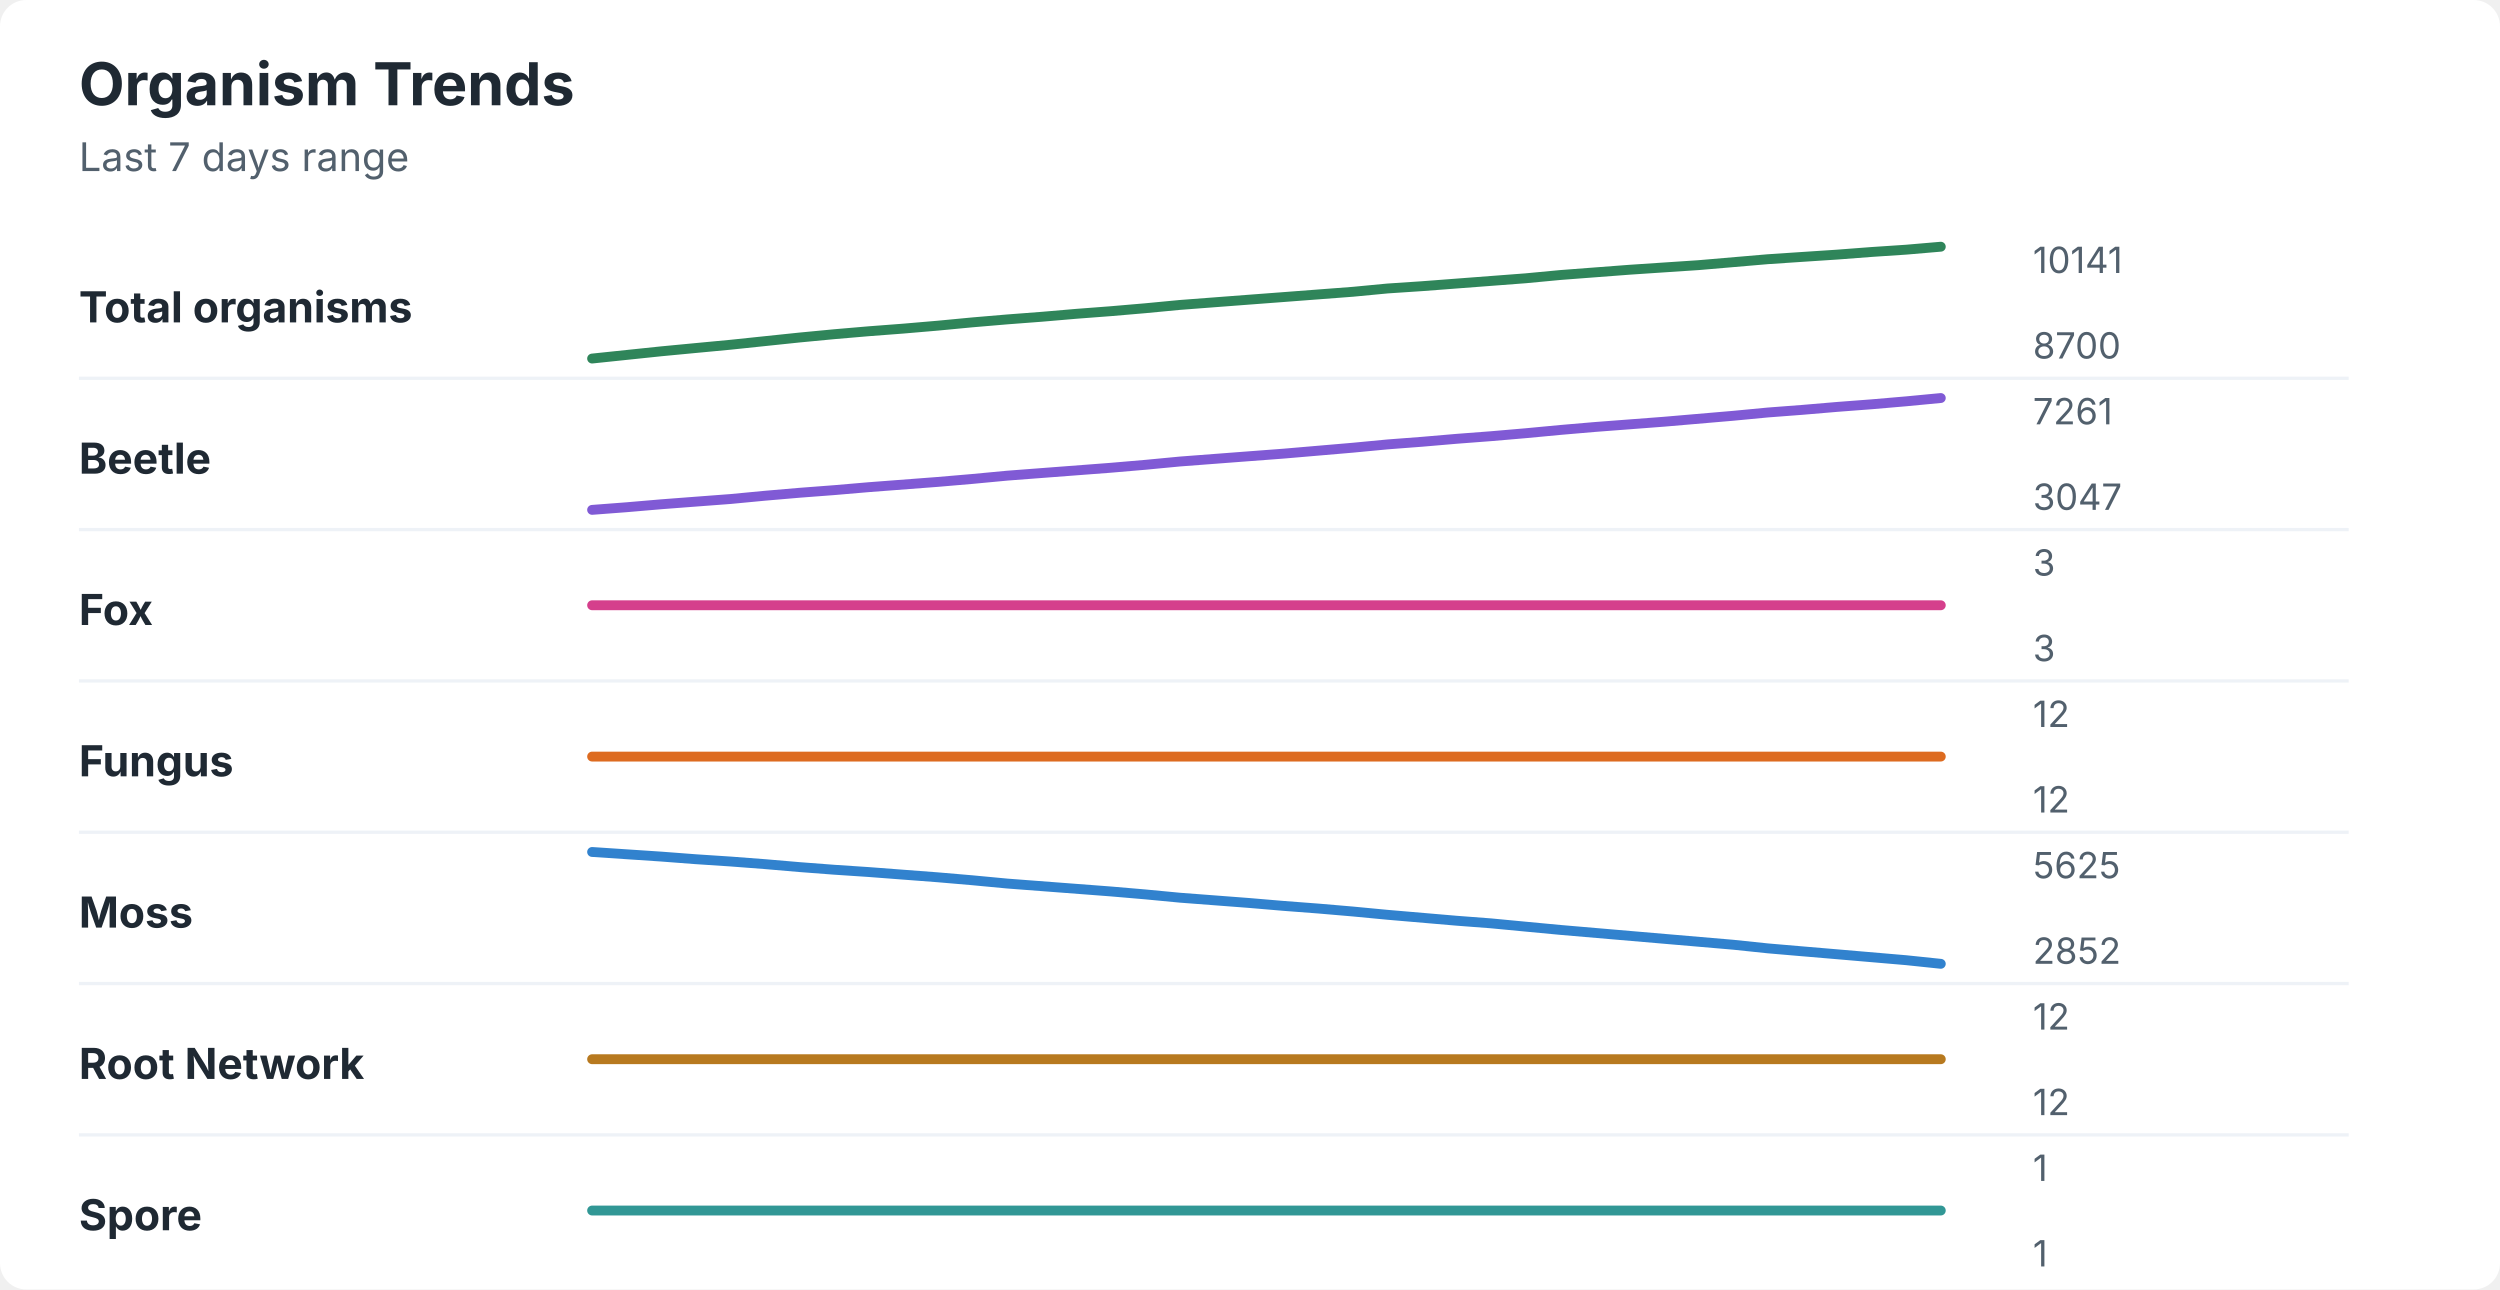
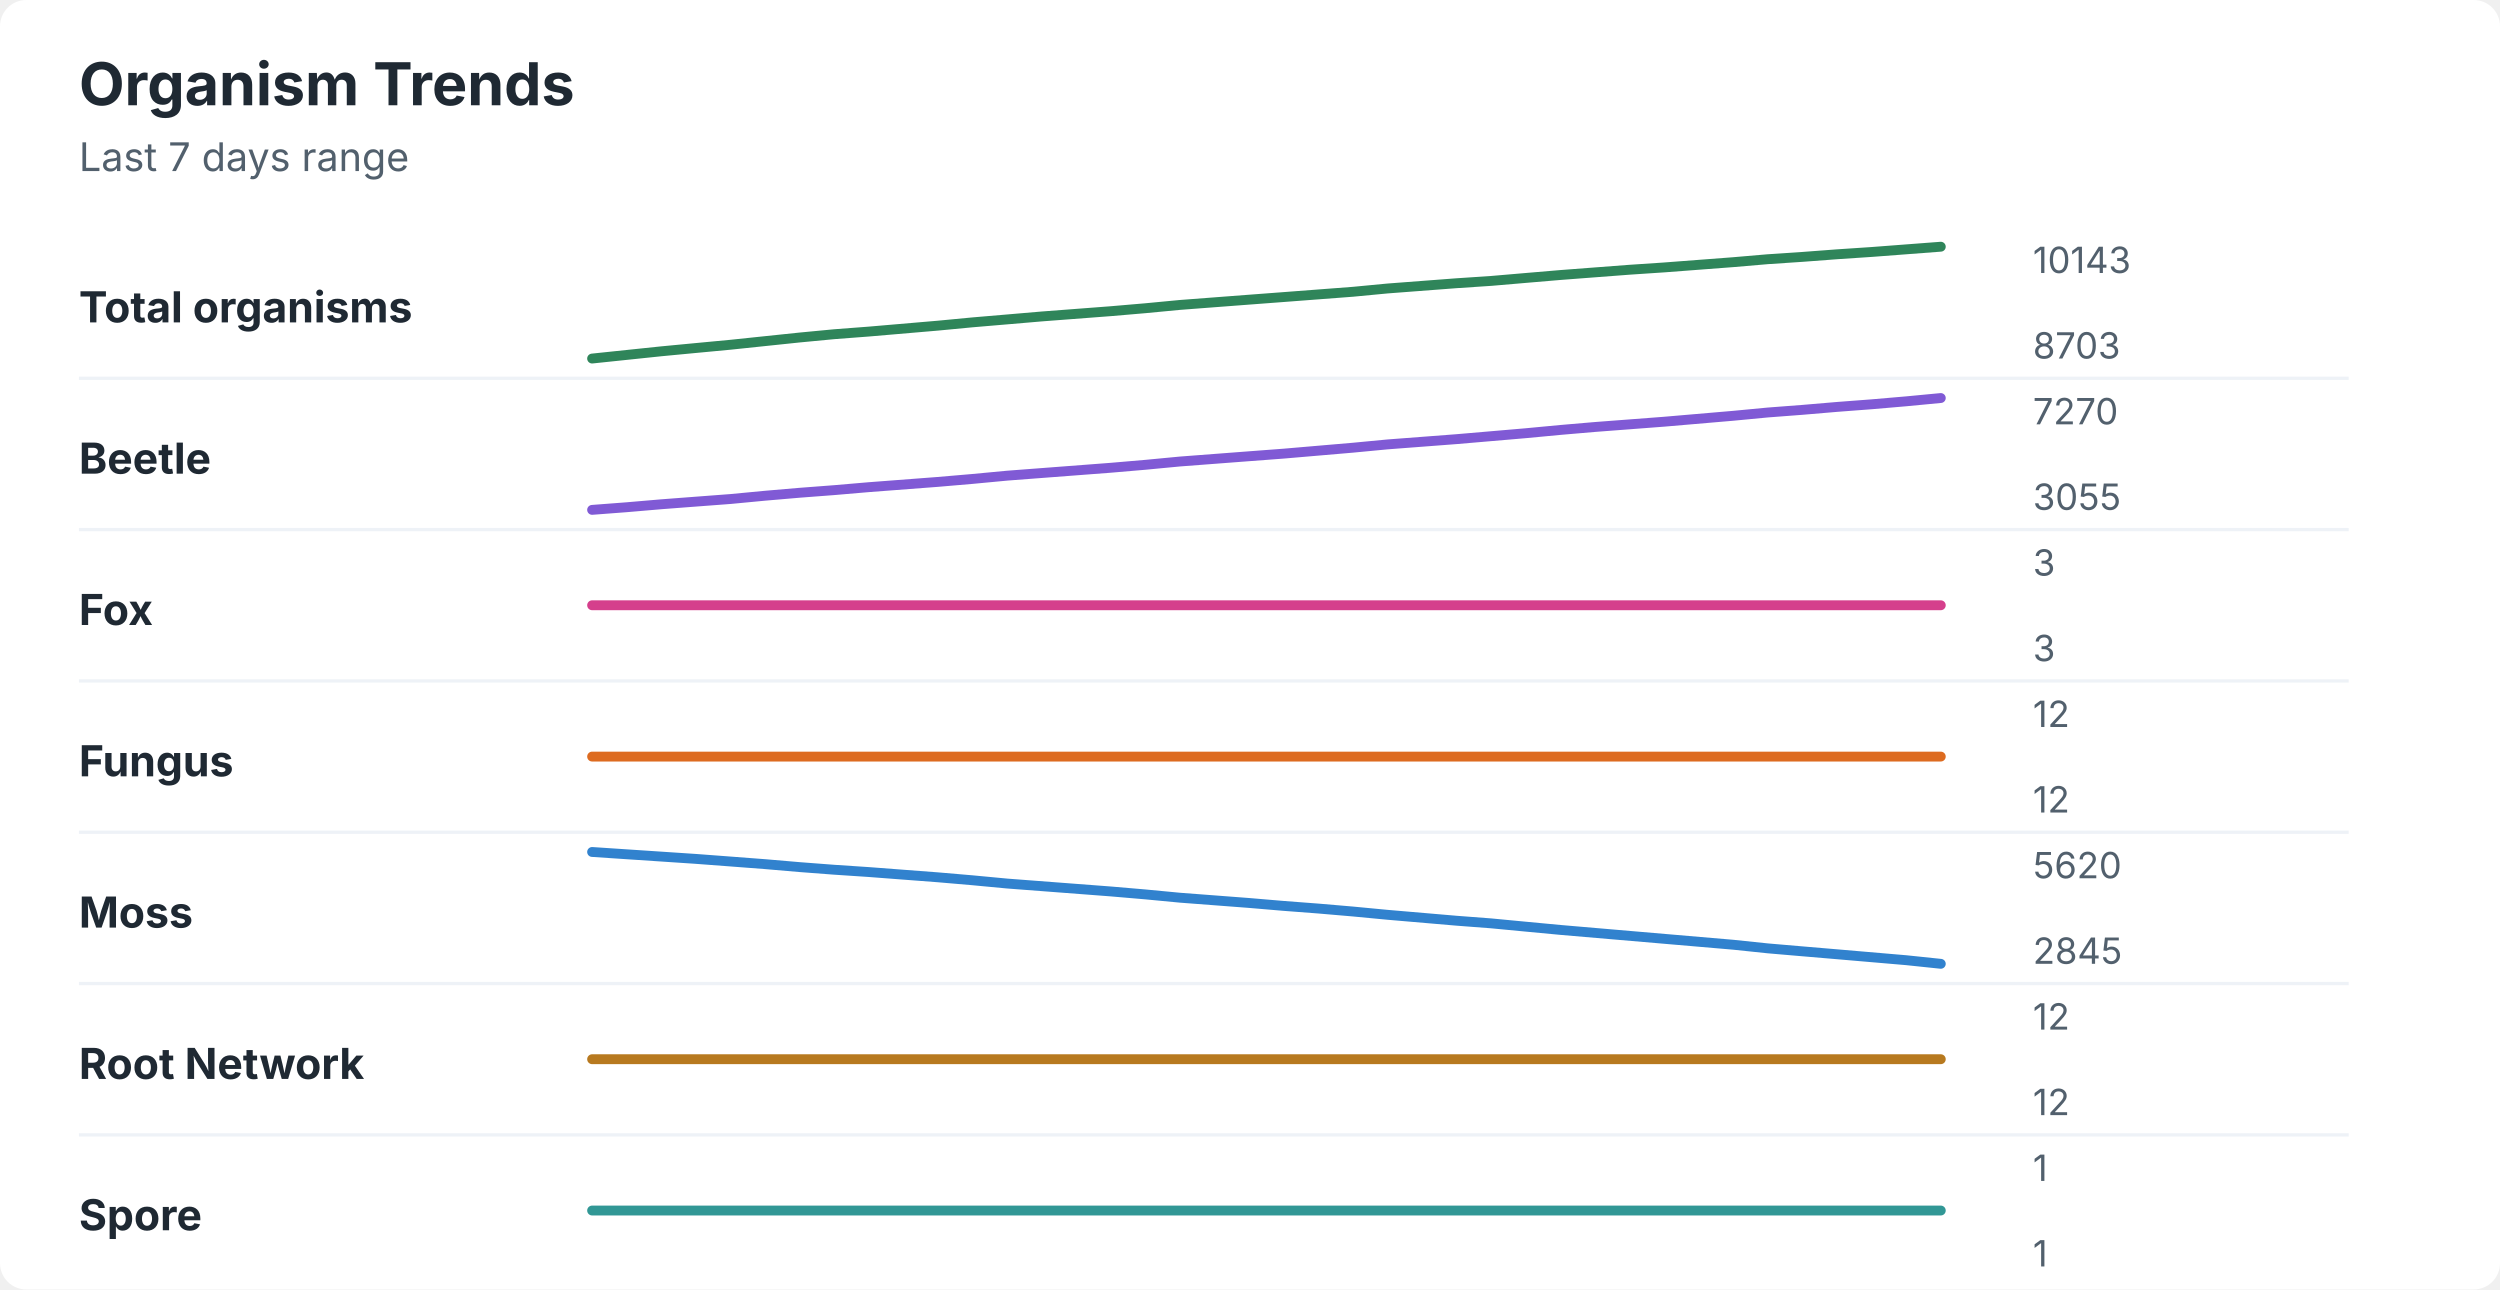
<svg xmlns="http://www.w3.org/2000/svg" width="760" height="392" viewBox="0 0 760 392" role="img" aria-labelledby="title desc">
  <rect width="760" height="392" rx="8" fill="#ffffff" />
  <style>
    text { font-family: -apple-system, BlinkMacSystemFont, "Segoe UI", sans-serif; }
    .title { font-size: 18px; font-weight: 700; fill: #1f2933; }
    .subtitle { font-size: 12px; fill: #52606d; }
    .label { font-size: 13px; font-weight: 650; fill: #1f2933; }
    .axis-value { font-size: 11px; fill: #52606d; }
    .separator { stroke: #eef2f7; stroke-width: 1; }
  </style>
  <text x="24" y="32" class="title">Organism Trends</text>
  <text x="24" y="52" class="subtitle">Last 7 days range</text>
  <text x="24" y="98" class="label">Total organisms</text>
-   <polyline points="180.0,109.0 190.5,107.9 201.0,106.8 211.5,105.8 222.1,104.8 232.6,103.7 243.1,102.6 253.6,101.6 264.1,100.7 274.6,99.9 285.1,99.0 295.6,98.0 306.2,97.1 316.7,96.3 327.2,95.4 337.7,94.6 348.2,93.7 358.7,92.7 369.2,91.9 379.7,91.1 390.3,90.3 400.8,89.5 411.3,88.7 421.8,87.7 432.3,87.0 442.8,86.2 453.3,85.4 463.8,84.6 474.4,83.6 484.9,82.8 495.4,82.0 505.9,81.3 516.4,80.6 526.9,79.7 537.4,78.8 547.9,78.1 558.5,77.4 569.0,76.6 579.5,75.9 590.0,75.0 " fill="none" stroke="#2f855a" stroke-width="3" stroke-linecap="round" stroke-linejoin="round" />
-   <text x="618" y="83" class="axis-value">10141</text>
-   <text x="618" y="109" class="axis-value">8700</text>
+   <polyline points="180.0,109.0 190.5,107.9 201.0,106.8 211.5,105.8 222.1,104.8 232.6,103.7 243.1,102.6 253.6,101.6 264.1,100.8 274.6,99.9 285.1,99.0 295.6,98.0 306.2,97.1 316.7,96.2 327.2,95.4 337.7,94.6 348.2,93.7 358.7,92.7 369.2,91.9 379.7,91.1 390.3,90.3 400.8,89.5 411.3,88.7 421.8,87.7 432.3,86.9 442.8,86.1 453.3,85.4 463.8,84.5 474.4,83.6 484.9,82.8 495.4,82.0 505.9,81.3 516.4,80.5 526.9,79.7 537.4,78.8 547.9,78.1 558.5,77.3 569.0,76.6 579.5,75.8 590.0,75.0 " fill="none" stroke="#2f855a" stroke-width="3" stroke-linecap="round" stroke-linejoin="round" />
+   <text x="618" y="83" class="axis-value">10143</text>
+   <text x="618" y="109" class="axis-value">8703</text>
  <line x1="24" y1="115.0" x2="714" y2="115.0" class="separator" />
  <text x="24" y="144" class="label">Beetle</text>
-   <polyline points="180.0,155.0 190.5,154.2 201.0,153.3 211.5,152.5 222.1,151.7 232.6,150.7 243.1,149.8 253.6,149.0 264.1,148.1 274.6,147.3 285.1,146.5 295.6,145.6 306.2,144.6 316.7,143.8 327.2,143.0 337.7,142.2 348.2,141.3 358.7,140.3 369.2,139.5 379.7,138.7 390.3,137.9 400.8,137.0 411.3,136.1 421.8,135.1 432.3,134.3 442.8,133.4 453.3,132.6 463.8,131.7 474.4,130.7 484.9,129.8 495.4,129.0 505.9,128.2 516.4,127.3 526.9,126.4 537.4,125.4 547.9,124.6 558.5,123.7 569.0,122.9 579.5,122.0 590.0,121.0 " fill="none" stroke="#805ad5" stroke-width="3" stroke-linecap="round" stroke-linejoin="round" />
-   <text x="618" y="129" class="axis-value">7261</text>
-   <text x="618" y="155" class="axis-value">3047</text>
+   <polyline points="180.0,155.0 190.5,154.2 201.0,153.3 211.5,152.5 222.1,151.7 232.6,150.7 243.1,149.8 253.6,149.0 264.1,148.1 274.6,147.3 285.1,146.5 295.6,145.6 306.2,144.6 316.7,143.8 327.2,143.0 337.7,142.2 348.2,141.3 358.7,140.3 369.2,139.5 379.7,138.7 390.3,137.9 400.8,137.0 411.3,136.1 421.8,135.1 432.3,134.3 442.8,133.5 453.3,132.6 463.8,131.7 474.4,130.7 484.9,129.8 495.4,129.0 505.9,128.2 516.4,127.3 526.9,126.4 537.4,125.4 547.9,124.6 558.5,123.7 569.0,122.9 579.5,122.0 590.0,121.0 " fill="none" stroke="#805ad5" stroke-width="3" stroke-linecap="round" stroke-linejoin="round" />
+   <text x="618" y="129" class="axis-value">7270</text>
+   <text x="618" y="155" class="axis-value">3055</text>
  <line x1="24" y1="161.0" x2="714" y2="161.0" class="separator" />
  <text x="24" y="190" class="label">Fox</text>
  <polyline points="180.0,184.0 190.5,184.0 201.0,184.0 211.5,184.0 222.1,184.0 232.6,184.0 243.1,184.0 253.6,184.0 264.1,184.0 274.6,184.0 285.1,184.0 295.6,184.0 306.2,184.0 316.7,184.0 327.2,184.0 337.7,184.0 348.2,184.0 358.7,184.0 369.2,184.0 379.7,184.0 390.3,184.0 400.8,184.0 411.3,184.0 421.8,184.0 432.3,184.0 442.8,184.0 453.3,184.0 463.8,184.0 474.4,184.0 484.9,184.0 495.4,184.0 505.9,184.0 516.4,184.0 526.9,184.0 537.4,184.0 547.9,184.0 558.5,184.0 569.0,184.0 579.5,184.0 590.0,184.0 " fill="none" stroke="#d53f8c" stroke-width="3" stroke-linecap="round" stroke-linejoin="round" />
  <text x="618" y="175" class="axis-value">3</text>
  <text x="618" y="201" class="axis-value">3</text>
  <line x1="24" y1="207.0" x2="714" y2="207.0" class="separator" />
  <text x="24" y="236" class="label">Fungus</text>
  <polyline points="180.0,230.0 190.5,230.0 201.0,230.0 211.5,230.0 222.1,230.0 232.6,230.0 243.1,230.0 253.6,230.0 264.1,230.0 274.6,230.0 285.1,230.0 295.6,230.0 306.2,230.0 316.7,230.0 327.2,230.0 337.7,230.0 348.2,230.0 358.7,230.0 369.2,230.0 379.7,230.0 390.3,230.0 400.8,230.0 411.3,230.0 421.8,230.0 432.3,230.0 442.8,230.0 453.3,230.0 463.8,230.0 474.4,230.0 484.9,230.0 495.4,230.0 505.9,230.0 516.4,230.0 526.9,230.0 537.4,230.0 547.9,230.0 558.5,230.0 569.0,230.0 579.5,230.0 590.0,230.0 " fill="none" stroke="#dd6b20" stroke-width="3" stroke-linecap="round" stroke-linejoin="round" />
  <text x="618" y="221" class="axis-value">12</text>
  <text x="618" y="247" class="axis-value">12</text>
  <line x1="24" y1="253.0" x2="714" y2="253.0" class="separator" />
  <text x="24" y="282" class="label">Moss</text>
-   <polyline points="180.0,259.0 190.5,259.7 201.0,260.4 211.5,261.2 222.1,261.9 232.6,262.7 243.1,263.6 253.6,264.4 264.1,265.1 274.6,265.9 285.1,266.7 295.6,267.6 306.2,268.6 316.7,269.4 327.2,270.2 337.7,271.0 348.2,271.9 358.7,272.9 369.2,273.7 379.7,274.5 390.3,275.4 400.8,276.2 411.3,277.1 421.8,278.1 432.3,279.0 442.8,279.9 453.3,280.7 463.8,281.7 474.4,282.7 484.9,283.6 495.4,284.5 505.9,285.4 516.4,286.3 526.9,287.2 537.4,288.3 547.9,289.2 558.5,290.1 569.0,291.0 579.5,291.9 590.0,293.0 " fill="none" stroke="#3182ce" stroke-width="3" stroke-linecap="round" stroke-linejoin="round" />
-   <text x="618" y="267" class="axis-value">5625</text>
-   <text x="618" y="293" class="axis-value">2852</text>
+   <polyline points="180.0,259.0 190.5,259.7 201.0,260.4 211.5,261.1 222.1,261.9 232.6,262.7 243.1,263.6 253.6,264.4 264.1,265.1 274.6,265.9 285.1,266.7 295.6,267.6 306.2,268.6 316.7,269.4 327.2,270.2 337.7,271.0 348.2,271.9 358.7,272.9 369.2,273.7 379.7,274.5 390.3,275.4 400.8,276.2 411.3,277.1 421.8,278.1 432.3,279.0 442.8,279.9 453.3,280.7 463.8,281.7 474.4,282.7 484.9,283.6 495.4,284.5 505.9,285.4 516.4,286.3 526.9,287.2 537.4,288.3 547.9,289.2 558.5,290.1 569.0,291.0 579.5,291.9 590.0,293.0 " fill="none" stroke="#3182ce" stroke-width="3" stroke-linecap="round" stroke-linejoin="round" />
+   <text x="618" y="267" class="axis-value">5620</text>
+   <text x="618" y="293" class="axis-value">2845</text>
  <line x1="24" y1="299.0" x2="714" y2="299.0" class="separator" />
  <text x="24" y="328" class="label">Root Network</text>
  <polyline points="180.0,322.0 190.5,322.0 201.0,322.0 211.5,322.0 222.1,322.0 232.6,322.0 243.1,322.0 253.6,322.0 264.1,322.0 274.6,322.0 285.1,322.0 295.6,322.0 306.2,322.0 316.7,322.0 327.2,322.0 337.7,322.0 348.2,322.0 358.7,322.0 369.2,322.0 379.7,322.0 390.3,322.0 400.8,322.0 411.3,322.0 421.8,322.0 432.3,322.0 442.8,322.0 453.3,322.0 463.8,322.0 474.4,322.0 484.9,322.0 495.4,322.0 505.9,322.0 516.4,322.0 526.9,322.0 537.4,322.0 547.9,322.0 558.5,322.0 569.0,322.0 579.5,322.0 590.0,322.0 " fill="none" stroke="#b7791f" stroke-width="3" stroke-linecap="round" stroke-linejoin="round" />
  <text x="618" y="313" class="axis-value">12</text>
  <text x="618" y="339" class="axis-value">12</text>
  <line x1="24" y1="345.0" x2="714" y2="345.0" class="separator" />
  <text x="24" y="374" class="label">Spore</text>
  <polyline points="180.0,368.0 190.5,368.0 201.0,368.0 211.5,368.0 222.1,368.0 232.6,368.0 243.1,368.0 253.6,368.0 264.1,368.0 274.6,368.0 285.1,368.0 295.6,368.0 306.2,368.0 316.7,368.0 327.2,368.0 337.7,368.0 348.2,368.0 358.7,368.0 369.2,368.0 379.7,368.0 390.3,368.0 400.8,368.0 411.3,368.0 421.8,368.0 432.3,368.0 442.8,368.0 453.3,368.0 463.8,368.0 474.4,368.0 484.9,368.0 495.4,368.0 505.9,368.0 516.4,368.0 526.9,368.0 537.4,368.0 547.9,368.0 558.5,368.0 569.0,368.0 579.5,368.0 590.0,368.0 " fill="none" stroke="#319795" stroke-width="3" stroke-linecap="round" stroke-linejoin="round" />
  <text x="618" y="359" class="axis-value">1</text>
  <text x="618" y="385" class="axis-value">1</text>
</svg>
